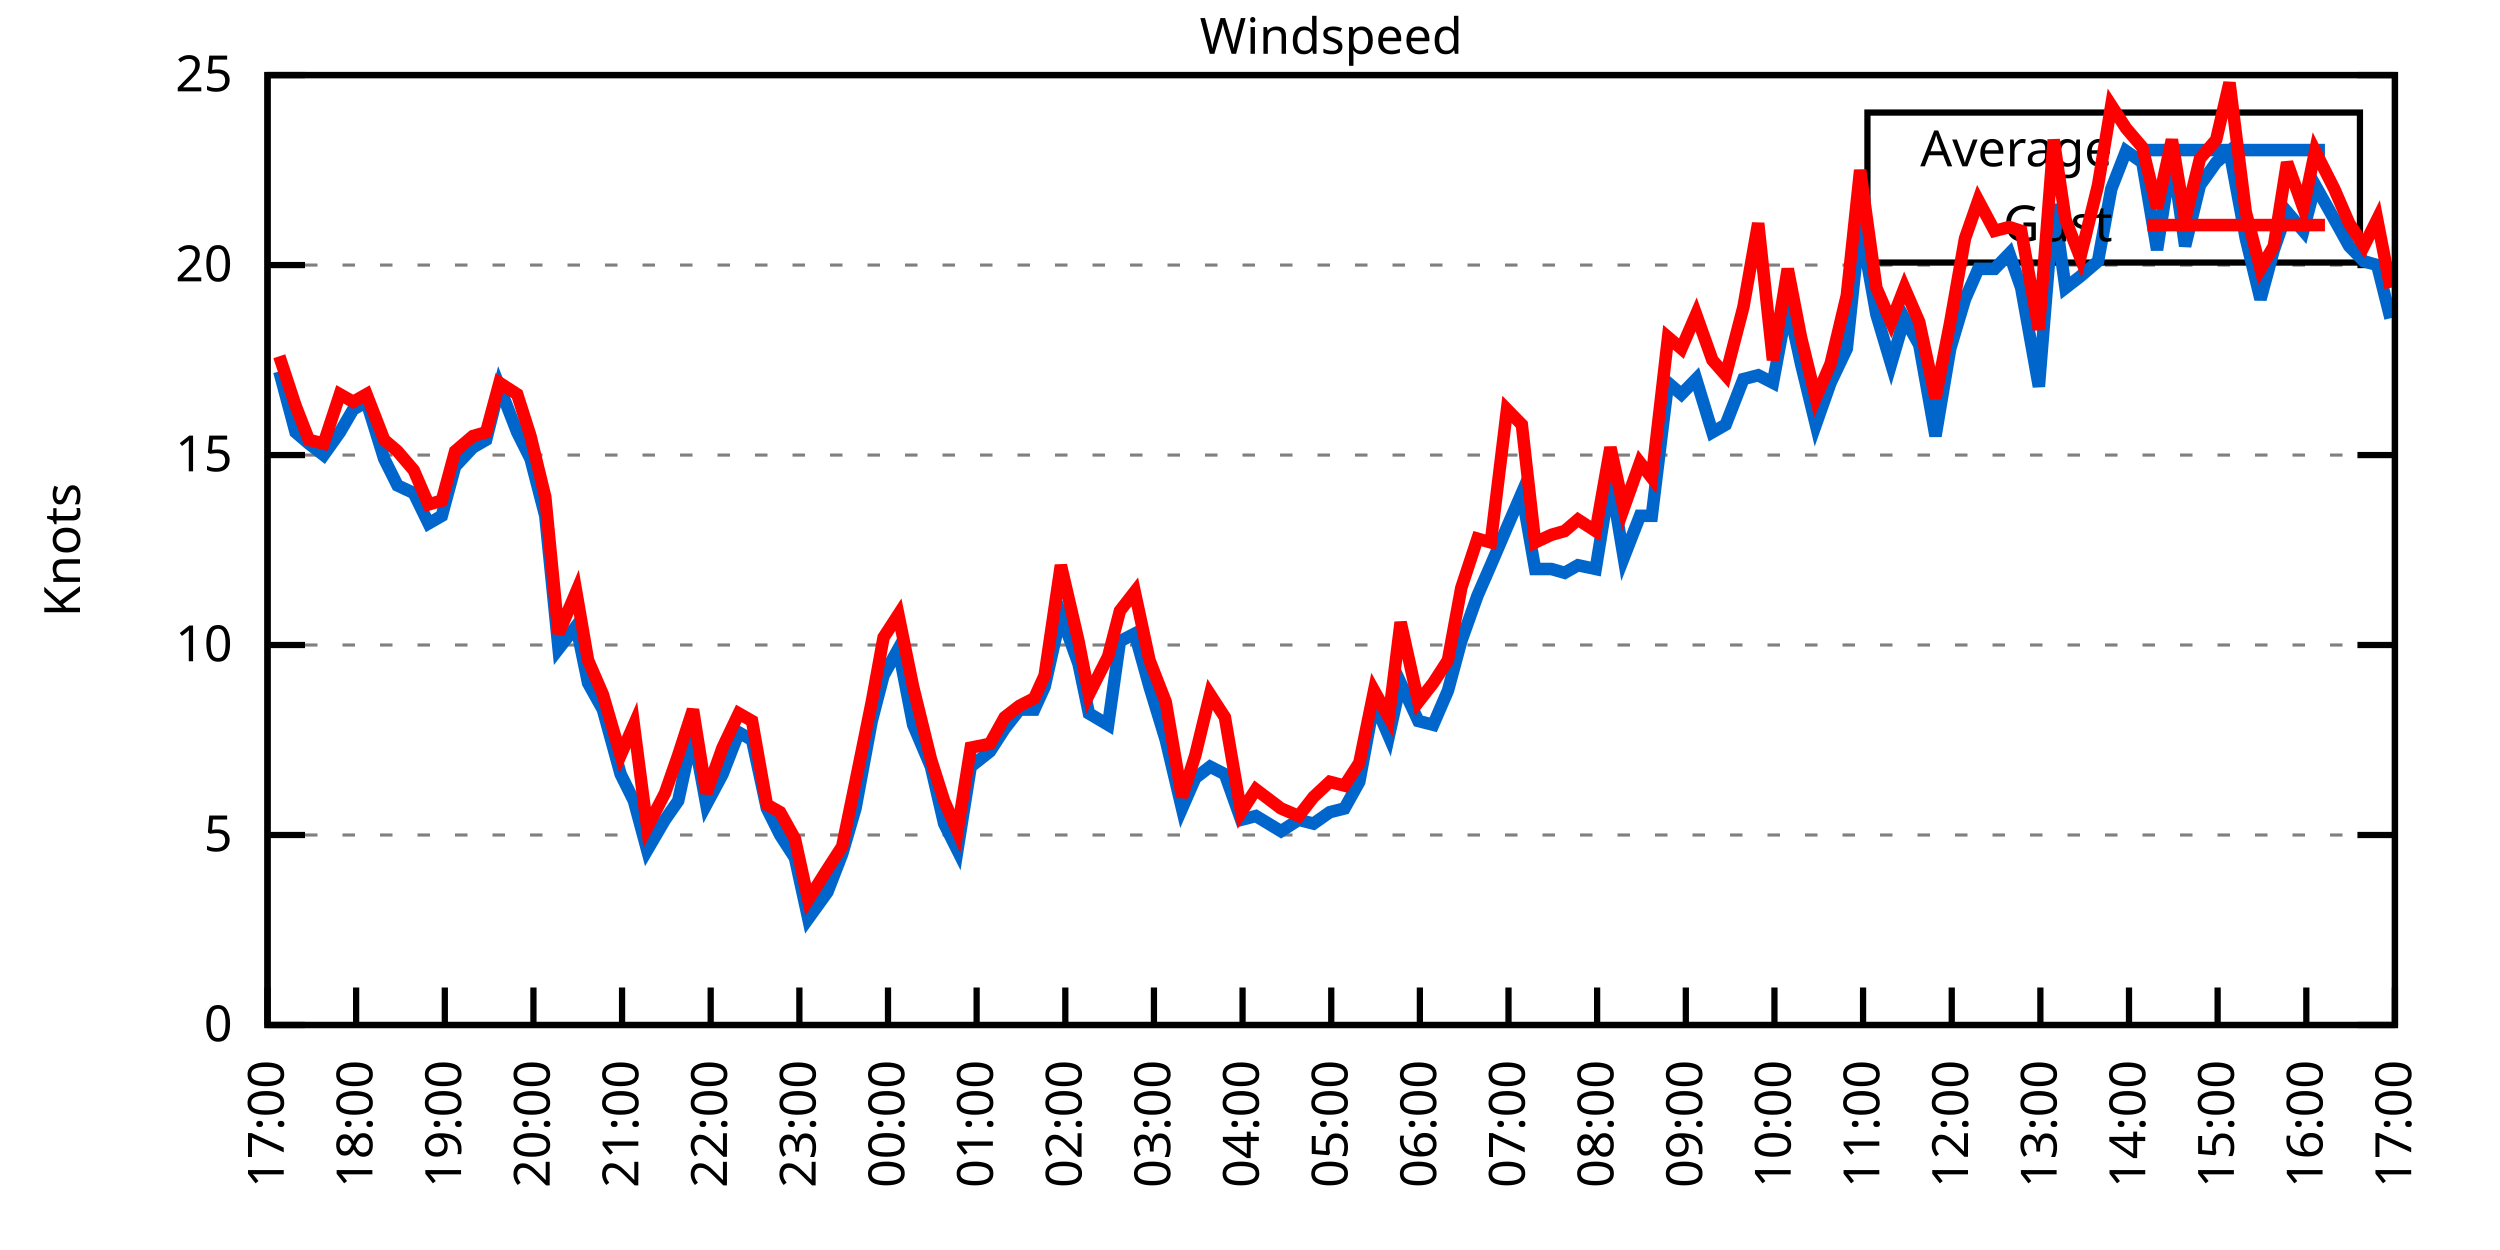
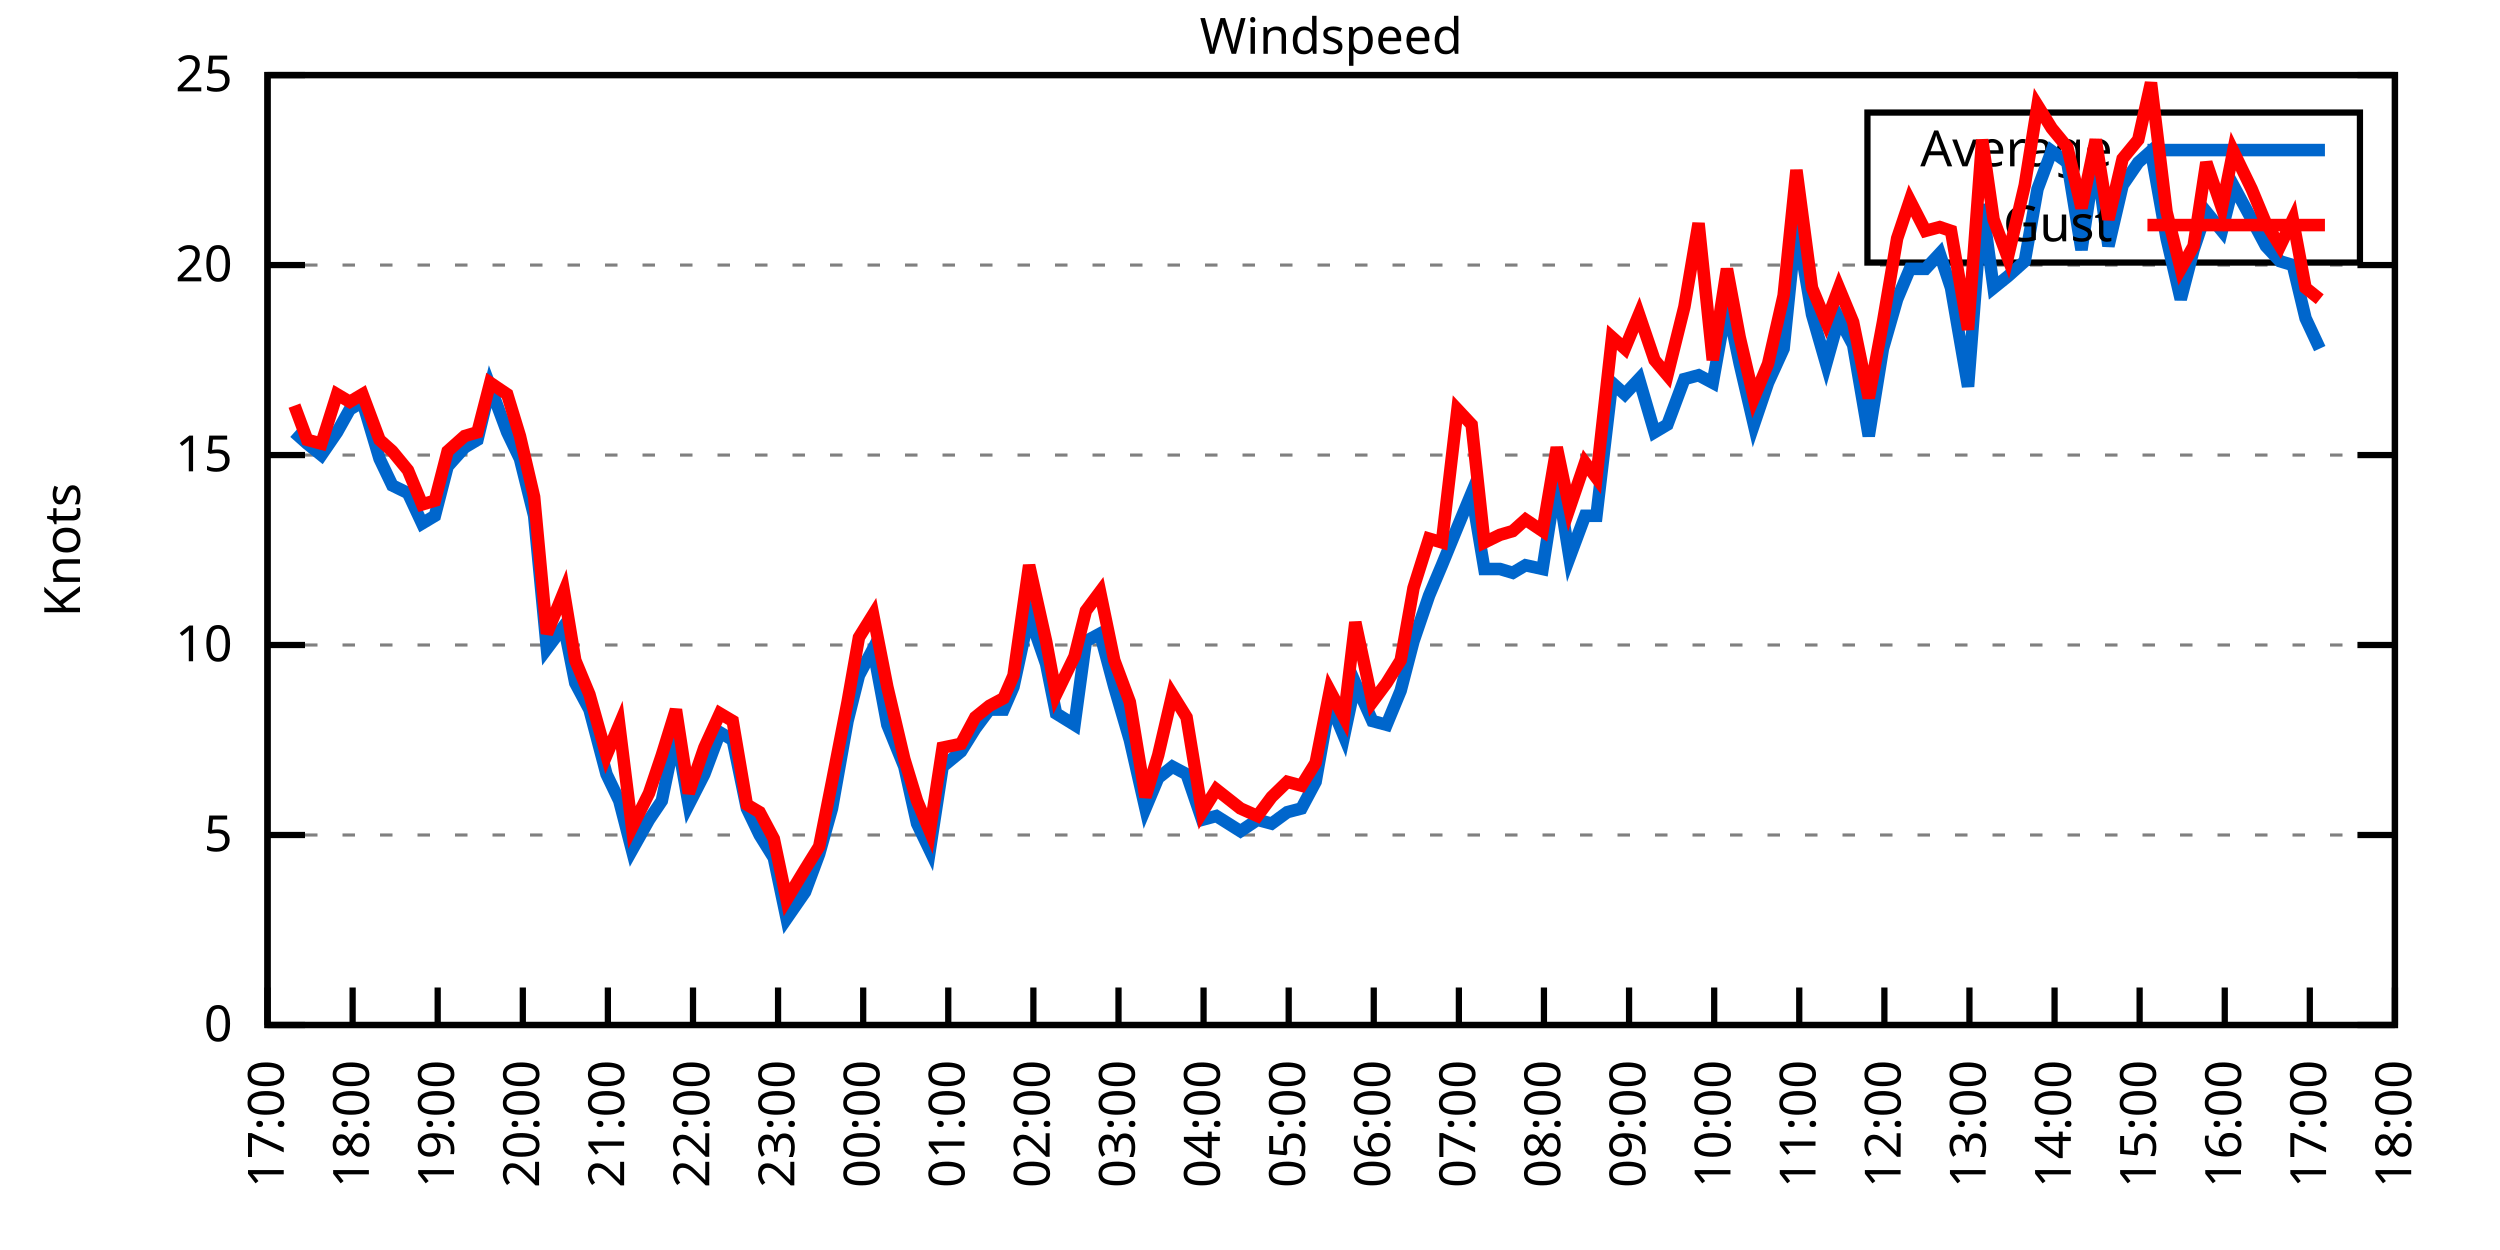
<svg xmlns="http://www.w3.org/2000/svg" xmlns:xlink="http://www.w3.org/1999/xlink" width="400" height="200" viewBox="0 0 400 200">
  <g id="gnuplot_canvas">
    <rect x="0" y="0" width="400" height="200" fill="none" />
    <defs>
      <circle id="gpDot" r="0.5" stroke-width="0.5" stroke="currentColor" />
      <path id="gpPt0" stroke-width="0.333" stroke="currentColor" d="M-1,0 h2 M0,-1 v2" />
      <path id="gpPt1" stroke-width="0.333" stroke="currentColor" d="M-1,-1 L1,1 M1,-1 L-1,1" />
      <path id="gpPt2" stroke-width="0.333" stroke="currentColor" d="M-1,0 L1,0 M0,-1 L0,1 M-1,-1 L1,1 M-1,1 L1,-1" />
      <rect id="gpPt3" stroke-width="0.333" stroke="currentColor" x="-1" y="-1" width="2" height="2" />
      <rect id="gpPt4" stroke-width="0.333" stroke="currentColor" fill="currentColor" x="-1" y="-1" width="2" height="2" />
      <circle id="gpPt5" stroke-width="0.333" stroke="currentColor" cx="0" cy="0" r="1" />
      <use xlink:href="#gpPt5" id="gpPt6" fill="currentColor" stroke="none" />
      <path id="gpPt7" stroke-width="0.333" stroke="currentColor" d="M0,-1.33 L-1.33,0.67 L1.33,0.67 z" />
      <use xlink:href="#gpPt7" id="gpPt8" fill="currentColor" stroke="none" />
      <use xlink:href="#gpPt7" id="gpPt9" stroke="currentColor" transform="rotate(180)" />
      <use xlink:href="#gpPt9" id="gpPt10" fill="currentColor" stroke="none" />
      <use xlink:href="#gpPt3" id="gpPt11" stroke="currentColor" transform="rotate(45)" />
      <use xlink:href="#gpPt11" id="gpPt12" fill="currentColor" stroke="none" />
      <path id="gpPt13" stroke-width="0.333" stroke="currentColor" d="M0,1.330 L1.265,0.411 L0.782,-1.067 L-0.782,-1.076 L-1.265,0.411 z" />
      <use xlink:href="#gpPt13" id="gpPt14" fill="currentColor" stroke="none" />
      <filter id="textbox" filterUnits="objectBoundingBox" x="0" y="0" height="1" width="1">
        <feFlood flood-color="white" flood-opacity="1" result="bgnd" />
        <feComposite in="SourceGraphic" in2="bgnd" operator="atop" />
      </filter>
      <filter id="greybox" filterUnits="objectBoundingBox" x="0" y="0" height="1" width="1">
        <feFlood flood-color="lightgrey" flood-opacity="1" result="grey" />
        <feComposite in="SourceGraphic" in2="grey" operator="atop" />
      </filter>
    </defs>
    <g fill="none" color="white" stroke="currentColor" stroke-width="1.00" stroke-linecap="butt" stroke-linejoin="miter">
</g>
    <g fill="none" color="black" stroke="currentColor" stroke-width="1.00" stroke-linecap="butt" stroke-linejoin="miter">
      <g stroke="none" shape-rendering="crispEdges">
        <polygon fill="rgb(255, 255, 255)" points="42.80,164.00 383.18,164.00 383.18,12.02 42.80,12.02 " />
      </g>
    </g>
    <g fill="none" color="black" stroke="currentColor" stroke-width="1.00" stroke-linecap="butt" stroke-linejoin="miter">
</g>
    <g fill="none" color="black" stroke="black" stroke-width="0.50" stroke-linecap="butt" stroke-linejoin="miter">
</g>
    <g fill="none" color="gray" stroke="currentColor" stroke-width="0.50" stroke-linecap="butt" stroke-linejoin="miter">
      <path stroke="gray" stroke-dasharray="2,4" class="gridline" d="M42.80,164.00 L383.19,164.00  " />
    </g>
    <g fill="none" color="gray" stroke="gray" stroke-width="1.00" stroke-linecap="butt" stroke-linejoin="miter">
</g>
    <g fill="none" color="black" stroke="currentColor" stroke-width="1.00" stroke-linecap="butt" stroke-linejoin="miter">
      <path stroke="black" d="M42.80,164.00 L48.80,164.00 M383.19,164.00 L377.19,164.00  " />
      <g transform="translate(37.20,166.60)" stroke="none" fill="black" font-family="Sans" font-size="8.00" text-anchor="end">
        <text>
          <tspan font-family="Sans"> 0</tspan>
        </text>
      </g>
    </g>
    <g fill="none" color="black" stroke="currentColor" stroke-width="1.00" stroke-linecap="butt" stroke-linejoin="miter">
</g>
    <g fill="none" color="black" stroke="black" stroke-width="0.50" stroke-linecap="butt" stroke-linejoin="miter">
</g>
    <g fill="none" color="gray" stroke="currentColor" stroke-width="0.50" stroke-linecap="butt" stroke-linejoin="miter">
      <path stroke="gray" stroke-dasharray="2,4" class="gridline" d="M42.80,133.60 L383.19,133.60  " />
    </g>
    <g fill="none" color="gray" stroke="gray" stroke-width="1.00" stroke-linecap="butt" stroke-linejoin="miter">
</g>
    <g fill="none" color="black" stroke="currentColor" stroke-width="1.00" stroke-linecap="butt" stroke-linejoin="miter">
      <path stroke="black" d="M42.80,133.60 L48.80,133.60 M383.19,133.60 L377.19,133.60  " />
      <g transform="translate(37.20,136.20)" stroke="none" fill="black" font-family="Sans" font-size="8.00" text-anchor="end">
        <text>
          <tspan font-family="Sans"> 5</tspan>
        </text>
      </g>
    </g>
    <g fill="none" color="black" stroke="currentColor" stroke-width="1.00" stroke-linecap="butt" stroke-linejoin="miter">
</g>
    <g fill="none" color="black" stroke="black" stroke-width="0.50" stroke-linecap="butt" stroke-linejoin="miter">
</g>
    <g fill="none" color="gray" stroke="currentColor" stroke-width="0.50" stroke-linecap="butt" stroke-linejoin="miter">
      <path stroke="gray" stroke-dasharray="2,4" class="gridline" d="M42.80,103.20 L383.19,103.20  " />
    </g>
    <g fill="none" color="gray" stroke="gray" stroke-width="1.00" stroke-linecap="butt" stroke-linejoin="miter">
</g>
    <g fill="none" color="black" stroke="currentColor" stroke-width="1.00" stroke-linecap="butt" stroke-linejoin="miter">
      <path stroke="black" d="M42.80,103.20 L48.80,103.20 M383.19,103.20 L377.19,103.20  " />
      <g transform="translate(37.20,105.80)" stroke="none" fill="black" font-family="Sans" font-size="8.00" text-anchor="end">
        <text>
          <tspan font-family="Sans"> 10</tspan>
        </text>
      </g>
    </g>
    <g fill="none" color="black" stroke="currentColor" stroke-width="1.00" stroke-linecap="butt" stroke-linejoin="miter">
</g>
    <g fill="none" color="black" stroke="black" stroke-width="0.50" stroke-linecap="butt" stroke-linejoin="miter">
</g>
    <g fill="none" color="gray" stroke="currentColor" stroke-width="0.50" stroke-linecap="butt" stroke-linejoin="miter">
      <path stroke="gray" stroke-dasharray="2,4" class="gridline" d="M42.80,72.81 L383.19,72.81  " />
    </g>
    <g fill="none" color="gray" stroke="gray" stroke-width="1.00" stroke-linecap="butt" stroke-linejoin="miter">
</g>
    <g fill="none" color="black" stroke="currentColor" stroke-width="1.00" stroke-linecap="butt" stroke-linejoin="miter">
      <path stroke="black" d="M42.80,72.81 L48.80,72.81 M383.19,72.81 L377.19,72.81  " />
      <g transform="translate(37.20,75.41)" stroke="none" fill="black" font-family="Sans" font-size="8.00" text-anchor="end">
        <text>
          <tspan font-family="Sans"> 15</tspan>
        </text>
      </g>
    </g>
    <g fill="none" color="black" stroke="currentColor" stroke-width="1.00" stroke-linecap="butt" stroke-linejoin="miter">
</g>
    <g fill="none" color="black" stroke="black" stroke-width="0.50" stroke-linecap="butt" stroke-linejoin="miter">
</g>
    <g fill="none" color="gray" stroke="currentColor" stroke-width="0.50" stroke-linecap="butt" stroke-linejoin="miter">
      <path stroke="gray" stroke-dasharray="2,4" class="gridline" d="M42.80,42.41 L383.19,42.41  " />
    </g>
    <g fill="none" color="gray" stroke="gray" stroke-width="1.00" stroke-linecap="butt" stroke-linejoin="miter">
</g>
    <g fill="none" color="black" stroke="currentColor" stroke-width="1.00" stroke-linecap="butt" stroke-linejoin="miter">
      <path stroke="black" d="M42.80,42.41 L48.80,42.41 M383.19,42.41 L377.19,42.41  " />
      <g transform="translate(37.20,45.01)" stroke="none" fill="black" font-family="Sans" font-size="8.00" text-anchor="end">
        <text>
          <tspan font-family="Sans"> 20</tspan>
        </text>
      </g>
    </g>
    <g fill="none" color="black" stroke="currentColor" stroke-width="1.00" stroke-linecap="butt" stroke-linejoin="miter">
</g>
    <g fill="none" color="black" stroke="black" stroke-width="0.50" stroke-linecap="butt" stroke-linejoin="miter">
</g>
    <g fill="none" color="gray" stroke="currentColor" stroke-width="0.50" stroke-linecap="butt" stroke-linejoin="miter">
      <path stroke="gray" stroke-dasharray="2,4" class="gridline" d="M42.80,12.01 L383.19,12.01  " />
    </g>
    <g fill="none" color="gray" stroke="gray" stroke-width="1.00" stroke-linecap="butt" stroke-linejoin="miter">
</g>
    <g fill="none" color="black" stroke="currentColor" stroke-width="1.00" stroke-linecap="butt" stroke-linejoin="miter">
      <path stroke="black" d="M42.80,12.01 L48.80,12.01 M383.19,12.01 L377.19,12.01  " />
      <g transform="translate(37.20,14.61)" stroke="none" fill="black" font-family="Sans" font-size="8.00" text-anchor="end">
        <text>
          <tspan font-family="Sans"> 25</tspan>
        </text>
      </g>
    </g>
    <g fill="none" color="black" stroke="currentColor" stroke-width="1.00" stroke-linecap="butt" stroke-linejoin="miter">
      <path stroke="black" d="M42.80,164.00 L42.80,158.00  " />
      <g transform="translate(45.40,169.60) rotate(270.00)" stroke="none" fill="black" font-family="Sans" font-size="8.00" text-anchor="end">
        <text>
          <tspan font-family="Sans">17:00</tspan>
        </text>
      </g>
    </g>
    <g fill="none" color="black" stroke="currentColor" stroke-width="1.00" stroke-linecap="butt" stroke-linejoin="miter">
-       <path stroke="black" d="M56.98,164.00 L56.98,158.00  " />
-       <g transform="translate(59.58,169.60) rotate(270.00)" stroke="none" fill="black" font-family="Sans" font-size="8.00" text-anchor="end">
+       <path stroke="black" d="M56.42,164.00 L56.42,158.00  " />
+       <g transform="translate(59.02,169.60) rotate(270.00)" stroke="none" fill="black" font-family="Sans" font-size="8.00" text-anchor="end">
        <text>
          <tspan font-family="Sans">18:00</tspan>
        </text>
      </g>
    </g>
    <g fill="none" color="black" stroke="currentColor" stroke-width="1.00" stroke-linecap="butt" stroke-linejoin="miter">
-       <path stroke="black" d="M71.17,164.00 L71.17,158.00  " />
-       <g transform="translate(73.77,169.60) rotate(270.00)" stroke="none" fill="black" font-family="Sans" font-size="8.00" text-anchor="end">
+       <path stroke="black" d="M70.03,164.00 L70.03,158.00  " />
+       <g transform="translate(72.63,169.60) rotate(270.00)" stroke="none" fill="black" font-family="Sans" font-size="8.00" text-anchor="end">
        <text>
          <tspan font-family="Sans">19:00</tspan>
        </text>
      </g>
    </g>
    <g fill="none" color="black" stroke="currentColor" stroke-width="1.00" stroke-linecap="butt" stroke-linejoin="miter">
-       <path stroke="black" d="M85.35,164.00 L85.35,158.00  " />
-       <g transform="translate(87.95,169.60) rotate(270.00)" stroke="none" fill="black" font-family="Sans" font-size="8.00" text-anchor="end">
+       <path stroke="black" d="M83.65,164.00 L83.65,158.00  " />
+       <g transform="translate(86.25,169.60) rotate(270.00)" stroke="none" fill="black" font-family="Sans" font-size="8.00" text-anchor="end">
        <text>
          <tspan font-family="Sans">20:00</tspan>
        </text>
      </g>
    </g>
    <g fill="none" color="black" stroke="currentColor" stroke-width="1.00" stroke-linecap="butt" stroke-linejoin="miter">
-       <path stroke="black" d="M99.53,164.00 L99.53,158.00  " />
-       <g transform="translate(102.13,169.60) rotate(270.00)" stroke="none" fill="black" font-family="Sans" font-size="8.00" text-anchor="end">
+       <path stroke="black" d="M97.26,164.00 L97.26,158.00  " />
+       <g transform="translate(99.86,169.60) rotate(270.00)" stroke="none" fill="black" font-family="Sans" font-size="8.00" text-anchor="end">
        <text>
          <tspan font-family="Sans">21:00</tspan>
        </text>
      </g>
    </g>
    <g fill="none" color="black" stroke="currentColor" stroke-width="1.00" stroke-linecap="butt" stroke-linejoin="miter">
-       <path stroke="black" d="M113.71,164.00 L113.71,158.00  " />
-       <g transform="translate(116.31,169.60) rotate(270.00)" stroke="none" fill="black" font-family="Sans" font-size="8.00" text-anchor="end">
+       <path stroke="black" d="M110.88,164.00 L110.88,158.00  " />
+       <g transform="translate(113.48,169.60) rotate(270.00)" stroke="none" fill="black" font-family="Sans" font-size="8.00" text-anchor="end">
        <text>
          <tspan font-family="Sans">22:00</tspan>
        </text>
      </g>
    </g>
    <g fill="none" color="black" stroke="currentColor" stroke-width="1.00" stroke-linecap="butt" stroke-linejoin="miter">
-       <path stroke="black" d="M127.90,164.00 L127.90,158.00  " />
-       <g transform="translate(130.50,169.60) rotate(270.00)" stroke="none" fill="black" font-family="Sans" font-size="8.00" text-anchor="end">
+       <path stroke="black" d="M124.49,164.00 L124.49,158.00  " />
+       <g transform="translate(127.09,169.60) rotate(270.00)" stroke="none" fill="black" font-family="Sans" font-size="8.00" text-anchor="end">
        <text>
          <tspan font-family="Sans">23:00</tspan>
        </text>
      </g>
    </g>
    <g fill="none" color="black" stroke="currentColor" stroke-width="1.00" stroke-linecap="butt" stroke-linejoin="miter">
-       <path stroke="black" d="M142.08,164.00 L142.08,158.00  " />
-       <g transform="translate(144.68,169.60) rotate(270.00)" stroke="none" fill="black" font-family="Sans" font-size="8.00" text-anchor="end">
+       <path stroke="black" d="M138.11,164.00 L138.11,158.00  " />
+       <g transform="translate(140.71,169.60) rotate(270.00)" stroke="none" fill="black" font-family="Sans" font-size="8.00" text-anchor="end">
        <text>
          <tspan font-family="Sans">00:00</tspan>
        </text>
      </g>
    </g>
    <g fill="none" color="black" stroke="currentColor" stroke-width="1.00" stroke-linecap="butt" stroke-linejoin="miter">
-       <path stroke="black" d="M156.26,164.00 L156.26,158.00  " />
-       <g transform="translate(158.86,169.60) rotate(270.00)" stroke="none" fill="black" font-family="Sans" font-size="8.00" text-anchor="end">
+       <path stroke="black" d="M151.72,164.00 L151.72,158.00  " />
+       <g transform="translate(154.32,169.60) rotate(270.00)" stroke="none" fill="black" font-family="Sans" font-size="8.00" text-anchor="end">
        <text>
          <tspan font-family="Sans">01:00</tspan>
        </text>
      </g>
    </g>
    <g fill="none" color="black" stroke="currentColor" stroke-width="1.00" stroke-linecap="butt" stroke-linejoin="miter">
-       <path stroke="black" d="M170.45,164.00 L170.45,158.00  " />
-       <g transform="translate(173.05,169.60) rotate(270.00)" stroke="none" fill="black" font-family="Sans" font-size="8.00" text-anchor="end">
+       <path stroke="black" d="M165.34,164.00 L165.34,158.00  " />
+       <g transform="translate(167.94,169.60) rotate(270.00)" stroke="none" fill="black" font-family="Sans" font-size="8.00" text-anchor="end">
        <text>
          <tspan font-family="Sans">02:00</tspan>
        </text>
      </g>
    </g>
    <g fill="none" color="black" stroke="currentColor" stroke-width="1.00" stroke-linecap="butt" stroke-linejoin="miter">
-       <path stroke="black" d="M184.63,164.00 L184.63,158.00  " />
-       <g transform="translate(187.23,169.60) rotate(270.00)" stroke="none" fill="black" font-family="Sans" font-size="8.00" text-anchor="end">
+       <path stroke="black" d="M178.96,164.00 L178.96,158.00  " />
+       <g transform="translate(181.56,169.60) rotate(270.00)" stroke="none" fill="black" font-family="Sans" font-size="8.00" text-anchor="end">
        <text>
          <tspan font-family="Sans">03:00</tspan>
        </text>
      </g>
    </g>
    <g fill="none" color="black" stroke="currentColor" stroke-width="1.00" stroke-linecap="butt" stroke-linejoin="miter">
-       <path stroke="black" d="M198.81,164.00 L198.81,158.00  " />
-       <g transform="translate(201.41,169.60) rotate(270.00)" stroke="none" fill="black" font-family="Sans" font-size="8.00" text-anchor="end">
+       <path stroke="black" d="M192.57,164.00 L192.57,158.00  " />
+       <g transform="translate(195.17,169.60) rotate(270.00)" stroke="none" fill="black" font-family="Sans" font-size="8.00" text-anchor="end">
        <text>
          <tspan font-family="Sans">04:00</tspan>
        </text>
      </g>
    </g>
    <g fill="none" color="black" stroke="currentColor" stroke-width="1.00" stroke-linecap="butt" stroke-linejoin="miter">
-       <path stroke="black" d="M213.00,164.00 L213.00,158.00  " />
-       <g transform="translate(215.60,169.60) rotate(270.00)" stroke="none" fill="black" font-family="Sans" font-size="8.00" text-anchor="end">
+       <path stroke="black" d="M206.19,164.00 L206.19,158.00  " />
+       <g transform="translate(208.79,169.60) rotate(270.00)" stroke="none" fill="black" font-family="Sans" font-size="8.00" text-anchor="end">
        <text>
          <tspan font-family="Sans">05:00</tspan>
        </text>
      </g>
    </g>
    <g fill="none" color="black" stroke="currentColor" stroke-width="1.00" stroke-linecap="butt" stroke-linejoin="miter">
-       <path stroke="black" d="M227.18,164.00 L227.18,158.00  " />
-       <g transform="translate(229.78,169.60) rotate(270.00)" stroke="none" fill="black" font-family="Sans" font-size="8.00" text-anchor="end">
+       <path stroke="black" d="M219.80,164.00 L219.80,158.00  " />
+       <g transform="translate(222.40,169.60) rotate(270.00)" stroke="none" fill="black" font-family="Sans" font-size="8.00" text-anchor="end">
        <text>
          <tspan font-family="Sans">06:00</tspan>
        </text>
      </g>
    </g>
    <g fill="none" color="black" stroke="currentColor" stroke-width="1.00" stroke-linecap="butt" stroke-linejoin="miter">
-       <path stroke="black" d="M241.36,164.00 L241.36,158.00  " />
-       <g transform="translate(243.96,169.60) rotate(270.00)" stroke="none" fill="black" font-family="Sans" font-size="8.00" text-anchor="end">
+       <path stroke="black" d="M233.42,164.00 L233.42,158.00  " />
+       <g transform="translate(236.02,169.60) rotate(270.00)" stroke="none" fill="black" font-family="Sans" font-size="8.00" text-anchor="end">
        <text>
          <tspan font-family="Sans">07:00</tspan>
        </text>
      </g>
    </g>
    <g fill="none" color="black" stroke="currentColor" stroke-width="1.00" stroke-linecap="butt" stroke-linejoin="miter">
-       <path stroke="black" d="M255.54,164.00 L255.54,158.00  " />
-       <g transform="translate(258.14,169.60) rotate(270.00)" stroke="none" fill="black" font-family="Sans" font-size="8.00" text-anchor="end">
+       <path stroke="black" d="M247.03,164.00 L247.03,158.00  " />
+       <g transform="translate(249.63,169.60) rotate(270.00)" stroke="none" fill="black" font-family="Sans" font-size="8.00" text-anchor="end">
        <text>
          <tspan font-family="Sans">08:00</tspan>
        </text>
      </g>
    </g>
    <g fill="none" color="black" stroke="currentColor" stroke-width="1.00" stroke-linecap="butt" stroke-linejoin="miter">
-       <path stroke="black" d="M269.73,164.00 L269.73,158.00  " />
-       <g transform="translate(272.33,169.60) rotate(270.00)" stroke="none" fill="black" font-family="Sans" font-size="8.00" text-anchor="end">
+       <path stroke="black" d="M260.65,164.00 L260.65,158.00  " />
+       <g transform="translate(263.25,169.60) rotate(270.00)" stroke="none" fill="black" font-family="Sans" font-size="8.00" text-anchor="end">
        <text>
          <tspan font-family="Sans">09:00</tspan>
        </text>
      </g>
    </g>
    <g fill="none" color="black" stroke="currentColor" stroke-width="1.00" stroke-linecap="butt" stroke-linejoin="miter">
-       <path stroke="black" d="M283.91,164.00 L283.91,158.00  " />
-       <g transform="translate(286.51,169.60) rotate(270.00)" stroke="none" fill="black" font-family="Sans" font-size="8.00" text-anchor="end">
+       <path stroke="black" d="M274.27,164.00 L274.27,158.00  " />
+       <g transform="translate(276.87,169.60) rotate(270.00)" stroke="none" fill="black" font-family="Sans" font-size="8.00" text-anchor="end">
        <text>
          <tspan font-family="Sans">10:00</tspan>
        </text>
      </g>
    </g>
    <g fill="none" color="black" stroke="currentColor" stroke-width="1.00" stroke-linecap="butt" stroke-linejoin="miter">
-       <path stroke="black" d="M298.09,164.00 L298.09,158.00  " />
-       <g transform="translate(300.69,169.60) rotate(270.00)" stroke="none" fill="black" font-family="Sans" font-size="8.00" text-anchor="end">
+       <path stroke="black" d="M287.88,164.00 L287.88,158.00  " />
+       <g transform="translate(290.48,169.60) rotate(270.00)" stroke="none" fill="black" font-family="Sans" font-size="8.00" text-anchor="end">
        <text>
          <tspan font-family="Sans">11:00</tspan>
        </text>
      </g>
    </g>
    <g fill="none" color="black" stroke="currentColor" stroke-width="1.00" stroke-linecap="butt" stroke-linejoin="miter">
-       <path stroke="black" d="M312.28,164.00 L312.28,158.00  " />
-       <g transform="translate(314.88,169.60) rotate(270.00)" stroke="none" fill="black" font-family="Sans" font-size="8.00" text-anchor="end">
+       <path stroke="black" d="M301.50,164.00 L301.50,158.00  " />
+       <g transform="translate(304.10,169.60) rotate(270.00)" stroke="none" fill="black" font-family="Sans" font-size="8.00" text-anchor="end">
        <text>
          <tspan font-family="Sans">12:00</tspan>
        </text>
      </g>
    </g>
    <g fill="none" color="black" stroke="currentColor" stroke-width="1.00" stroke-linecap="butt" stroke-linejoin="miter">
-       <path stroke="black" d="M326.46,164.00 L326.46,158.00  " />
-       <g transform="translate(329.06,169.60) rotate(270.00)" stroke="none" fill="black" font-family="Sans" font-size="8.00" text-anchor="end">
+       <path stroke="black" d="M315.11,164.00 L315.11,158.00  " />
+       <g transform="translate(317.71,169.60) rotate(270.00)" stroke="none" fill="black" font-family="Sans" font-size="8.00" text-anchor="end">
        <text>
          <tspan font-family="Sans">13:00</tspan>
        </text>
      </g>
    </g>
    <g fill="none" color="black" stroke="currentColor" stroke-width="1.00" stroke-linecap="butt" stroke-linejoin="miter">
-       <path stroke="black" d="M340.64,164.00 L340.64,158.00  " />
-       <g transform="translate(343.24,169.60) rotate(270.00)" stroke="none" fill="black" font-family="Sans" font-size="8.00" text-anchor="end">
+       <path stroke="black" d="M328.73,164.00 L328.73,158.00  " />
+       <g transform="translate(331.33,169.60) rotate(270.00)" stroke="none" fill="black" font-family="Sans" font-size="8.00" text-anchor="end">
        <text>
          <tspan font-family="Sans">14:00</tspan>
        </text>
      </g>
    </g>
    <g fill="none" color="black" stroke="currentColor" stroke-width="1.00" stroke-linecap="butt" stroke-linejoin="miter">
-       <path stroke="black" d="M354.82,164.00 L354.82,158.00  " />
-       <g transform="translate(357.42,169.60) rotate(270.00)" stroke="none" fill="black" font-family="Sans" font-size="8.00" text-anchor="end">
+       <path stroke="black" d="M342.34,164.00 L342.34,158.00  " />
+       <g transform="translate(344.94,169.60) rotate(270.00)" stroke="none" fill="black" font-family="Sans" font-size="8.00" text-anchor="end">
        <text>
          <tspan font-family="Sans">15:00</tspan>
        </text>
      </g>
    </g>
    <g fill="none" color="black" stroke="currentColor" stroke-width="1.00" stroke-linecap="butt" stroke-linejoin="miter">
-       <path stroke="black" d="M369.01,164.00 L369.01,158.00  " />
-       <g transform="translate(371.61,169.60) rotate(270.00)" stroke="none" fill="black" font-family="Sans" font-size="8.00" text-anchor="end">
+       <path stroke="black" d="M355.96,164.00 L355.96,158.00  " />
+       <g transform="translate(358.56,169.60) rotate(270.00)" stroke="none" fill="black" font-family="Sans" font-size="8.00" text-anchor="end">
        <text>
          <tspan font-family="Sans">16:00</tspan>
+         </text>
+       </g>
+     </g>
+     <g fill="none" color="black" stroke="currentColor" stroke-width="1.00" stroke-linecap="butt" stroke-linejoin="miter">
+       <path stroke="black" d="M369.57,164.00 L369.57,158.00  " />
+       <g transform="translate(372.17,169.60) rotate(270.00)" stroke="none" fill="black" font-family="Sans" font-size="8.00" text-anchor="end">
+         <text>
+           <tspan font-family="Sans">17:00</tspan>
        </text>
      </g>
    </g>
    <g fill="none" color="black" stroke="currentColor" stroke-width="1.00" stroke-linecap="butt" stroke-linejoin="miter">
      <path stroke="black" d="M383.19,164.00 L383.19,158.00  " />
      <g transform="translate(385.79,169.60) rotate(270.00)" stroke="none" fill="black" font-family="Sans" font-size="8.00" text-anchor="end">
        <text>
-           <tspan font-family="Sans">17:00</tspan>
+           <tspan font-family="Sans">18:00</tspan>
        </text>
      </g>
    </g>
    <g fill="none" color="black" stroke="currentColor" stroke-width="1.00" stroke-linecap="butt" stroke-linejoin="miter">
</g>
    <g fill="none" color="black" stroke="currentColor" stroke-width="1.00" stroke-linecap="butt" stroke-linejoin="miter">
      <path stroke="black" d="M42.80,12.01 L42.80,164.00 L383.19,164.00 L383.19,12.01 L42.80,12.01 Z  " />
    </g>
    <g fill="none" color="black" stroke="currentColor" stroke-width="1.00" stroke-linecap="butt" stroke-linejoin="miter">
</g>
    <g fill="none" color="black" stroke="currentColor" stroke-width="1.00" stroke-linecap="butt" stroke-linejoin="miter">
      <path stroke="black" d="M298.79,42.01 L298.79,18.01 L377.59,18.01 L377.59,42.01 L298.79,42.01 Z  " />
    </g>
    <g id="Windspeed_plot_1">
      <g fill="none" color="white" stroke="black" stroke-width="2.00" stroke-linecap="butt" stroke-linejoin="miter">
</g>
      <g fill="none" color="black" stroke="currentColor" stroke-width="2.00" stroke-linecap="butt" stroke-linejoin="miter">
        <g transform="translate(337.99,26.61)" stroke="none" fill="black" font-family="Sans" font-size="8.00" text-anchor="end">
          <text>
            <tspan font-family="Sans">Average</tspan>
          </text>
        </g>
      </g>
      <g fill="none" color="black" stroke="currentColor" stroke-width="2.00" stroke-linecap="butt" stroke-linejoin="miter">
-         <path stroke="rgb(  0, 102, 204)" d="M343.59,24.01 L371.99,24.01 M44.69,59.43 L47.29,69.16 L49.42,70.98 L51.78,72.81 L54.38,69.16 L56.51,65.51   L58.64,64.29 L61.47,73.41 L63.60,77.67 L66.20,78.89 L68.57,83.75 L70.69,82.53 L72.82,74.63 L75.66,71.59   L77.78,70.37 L79.91,61.86 L82.75,69.16 L84.88,73.41 L87.24,82.53 L89.37,103.81 L92.20,100.16 L94.09,109.28   L96.46,113.54 L99.30,123.87 L101.42,128.13 L103.55,136.03 L106.39,131.17 L108.51,128.13 L110.88,117.19 L113.01,128.74   L115.61,123.87 L118.21,117.19 L120.33,118.40 L122.70,129.35 L124.82,133.60 L127.19,137.25 L129.32,146.98 L132.39,142.72   L134.75,136.64 L136.88,129.35 L139.48,115.36 L141.37,108.07 L143.74,103.81 L146.10,115.97 L148.94,122.66 L151.06,131.78   L153.19,136.03 L155.32,122.66 L158.39,120.23 L160.75,116.58 L163.12,113.54 L165.48,113.54 L167.14,109.89 L169.74,98.34   L172.57,106.24 L174.23,114.15 L177.30,115.97 L179.19,102.60 L181.56,101.38 L183.92,109.89 L186.52,118.40 L189.12,129.35   L191.25,124.48 L193.61,122.66 L195.98,123.87 L198.58,131.17 L200.94,130.56 L204.96,132.99 L207.79,131.17 L210.16,131.78   L212.76,129.95 L215.12,129.35 L217.49,125.09 L219.85,112.32 L222.21,117.80 L224.10,109.28 L226.94,115.36 L229.31,115.97   L231.67,110.50 L233.80,102.60 L236.40,95.30 L238.52,90.44 L241.12,84.36 L243.49,78.89 L245.62,91.04 L248.22,91.04   L250.34,91.65 L252.47,90.44 L255.31,91.04 L257.67,76.45 L259.80,89.22 L262.40,82.53 L264.29,82.53 L266.89,61.25   L269.02,63.08 L271.38,60.65 L273.98,69.16 L276.11,67.94 L278.95,60.65 L281.31,60.04 L283.67,61.25 L286.04,48.49   L288.16,58.21 L290.53,67.94 L292.89,61.25 L295.49,55.78 L297.62,35.72 L300.22,50.31 L302.58,58.21 L304.71,50.92   L307.08,55.18 L309.68,69.77 L312.04,55.78 L314.40,47.88 L316.53,43.02 L319.13,43.02 L321.49,40.58 L323.39,46.06   L326.22,61.86 L328.59,32.68 L330.48,46.06 L332.84,44.23 L335.68,41.80 L337.80,30.25 L340.17,24.17 L342.77,25.99   L345.13,39.98 L347.50,24.78 L349.62,39.37 L351.99,29.64 L354.59,25.99 L356.72,24.17 L359.32,38.15 L361.68,47.88   L363.81,39.98 L365.93,33.90 L368.53,36.94 L370.43,29.64 L373.50,35.11 L375.86,39.37 L378.23,41.80 L380.35,42.41   L382.48,50.92  " />
+         <path stroke="rgb(  0, 102, 204)" d="M343.59,24.01 L371.99,24.01 M47.11,69.16 L49.15,70.98 L51.42,72.81 L53.92,69.16 L55.96,65.51 L58.00,64.29   L60.73,73.41 L62.77,77.67 L65.27,78.89 L67.54,83.75 L69.58,82.53 L71.62,74.63 L74.34,71.59 L76.39,70.37   L78.43,61.86 L81.15,69.16 L83.19,73.41 L85.46,82.53 L87.50,103.81 L90.23,100.16 L92.04,109.28 L94.31,113.54   L97.04,123.87 L99.08,128.13 L101.12,136.03 L103.84,131.17 L105.89,128.13 L108.15,117.19 L110.20,128.74 L112.69,123.87   L115.19,117.19 L117.23,118.40 L119.50,129.35 L121.54,133.60 L123.81,137.25 L125.86,146.98 L128.81,142.72 L131.07,136.64   L133.12,129.35 L135.61,115.36 L137.43,108.07 L139.70,103.81 L141.97,115.97 L144.69,122.66 L146.73,131.78 L148.77,136.03   L150.82,122.66 L153.77,120.23 L156.04,116.58 L158.31,113.54 L160.57,113.54 L162.16,109.89 L164.66,98.34 L167.38,106.24   L168.97,114.15 L171.92,115.97 L173.74,102.60 L176.01,101.38 L178.28,109.89 L180.77,118.40 L183.27,129.35 L185.31,124.48   L187.58,122.66 L189.85,123.87 L192.34,131.17 L194.61,130.56 L198.47,132.99 L201.19,131.17 L203.46,131.78 L205.96,129.95   L208.23,129.35 L210.50,125.09 L212.77,112.32 L215.04,117.80 L216.85,109.28 L219.58,115.36 L221.85,115.97 L224.11,110.50   L226.16,102.60 L228.65,95.30 L230.70,90.44 L233.19,84.36 L235.46,78.89 L237.50,91.04 L240.00,91.04 L242.04,91.65   L244.08,90.44 L246.81,91.04 L249.08,76.45 L251.12,89.22 L253.61,82.53 L255.43,82.53 L257.93,61.25 L259.97,63.08   L262.24,60.65 L264.73,69.16 L266.78,67.94 L269.50,60.65 L271.77,60.04 L274.04,61.25 L276.31,48.49 L278.35,58.21   L280.62,67.94 L282.89,61.25 L285.38,55.78 L287.43,35.72 L289.92,50.31 L292.19,58.21 L294.23,50.92 L296.50,55.18   L299.00,69.77 L301.27,55.78 L303.54,47.88 L305.58,43.02 L308.08,43.02 L310.35,40.58 L312.16,46.06 L314.89,61.86   L317.15,32.68 L318.97,46.06 L321.24,44.23 L323.96,41.80 L326.00,30.25 L328.27,24.17 L330.77,25.99 L333.04,39.98   L335.31,24.78 L337.35,39.37 L339.62,29.64 L342.12,25.99 L344.16,24.17 L346.65,38.15 L348.92,47.88 L350.97,39.98   L353.01,33.90 L355.50,36.94 L357.32,29.64 L360.27,35.11 L362.54,39.37 L364.81,41.80 L366.85,42.41 L368.89,50.92   L371.16,55.78  " />
      </g>
    </g>
    <g id="Windspeed_plot_2">
      <g fill="none" color="black" stroke="currentColor" stroke-width="2.00" stroke-linecap="butt" stroke-linejoin="miter">
        <g transform="translate(337.99,38.61)" stroke="none" fill="black" font-family="Sans" font-size="8.00" text-anchor="end">
          <text>
            <tspan font-family="Sans">Gust</tspan>
          </text>
        </g>
      </g>
      <g fill="none" color="black" stroke="currentColor" stroke-width="2.00" stroke-linecap="butt" stroke-linejoin="miter">
-         <path stroke="rgb(255,   0,   0)" d="M343.59,36.01 L371.99,36.01 M44.69,57.00 L47.29,64.90 L49.42,70.37 L51.78,70.98 L54.38,63.08 L56.51,64.29   L58.64,63.08 L61.47,70.37 L63.60,72.20 L66.20,75.24 L68.57,80.71 L70.69,80.10 L72.82,72.20 L75.66,69.77   L77.78,69.16 L79.91,61.25 L82.75,63.08 L84.88,69.77 L87.24,79.49 L89.37,101.38 L92.20,94.69 L94.09,105.64   L96.46,111.11 L99.30,120.83 L101.42,115.97 L103.55,132.39 L106.39,126.91 L108.51,120.83 L110.88,113.54 L113.01,126.91   L115.61,119.62 L118.21,114.15 L120.33,115.36 L122.70,128.74 L124.82,129.95 L127.19,134.21 L129.32,143.94 L132.39,139.07   L134.75,135.43 L136.88,125.09 L139.48,112.32 L141.37,101.99 L143.74,98.34 L146.10,109.89 L148.94,121.44 L151.06,128.13   L153.19,132.99 L155.32,119.62 L158.39,119.01 L160.75,114.76 L163.12,112.93 L165.48,111.72 L167.14,108.07 L169.74,90.44   L172.57,102.60 L174.23,111.11 L177.30,105.03 L179.19,97.73 L181.56,94.69 L183.92,105.64 L186.52,112.32 L189.12,127.52   L191.25,120.83 L193.61,111.11 L195.98,114.76 L198.58,129.95 L200.94,126.31 L204.96,129.35 L207.79,130.56 L210.16,127.52   L212.76,125.09 L215.12,125.70 L217.49,122.05 L219.85,110.50 L222.21,114.76 L224.10,99.56 L226.94,112.32 L229.31,109.28   L231.67,105.64 L233.80,94.08 L236.40,86.18 L238.52,86.79 L241.12,65.51 L243.49,67.94 L245.62,86.79 L248.22,85.57   L250.34,84.97 L252.47,83.14 L255.31,84.97 L257.67,71.59 L259.80,81.32 L262.40,74.02 L264.29,76.45 L266.89,53.96   L269.02,55.78 L271.38,50.31 L273.98,57.61 L276.11,60.04 L278.95,49.10 L281.31,35.72 L283.67,57.61 L286.04,43.02   L288.16,53.96 L290.53,63.69 L292.89,58.21 L295.49,47.27 L297.62,27.21 L300.22,46.06 L302.58,51.53 L304.71,46.06   L307.08,51.53 L309.68,63.69 L312.04,51.53 L314.40,38.15 L316.53,32.07 L319.13,36.94 L321.49,36.33 L323.39,36.94   L326.22,52.74 L328.59,22.35 L330.48,35.11 L332.84,41.19 L335.68,29.64 L337.80,16.87 L340.17,20.52 L342.77,23.56   L345.13,33.29 L347.50,22.35 L349.62,35.11 L351.99,25.39 L354.59,22.35 L356.72,13.23 L359.32,33.90 L361.68,43.02   L363.81,39.37 L365.93,25.99 L368.53,33.29 L370.43,24.17 L373.50,30.25 L375.86,35.72 L378.23,39.37 L380.35,35.11   L382.48,46.06  " />
+         <path stroke="rgb(255,   0,   0)" d="M343.59,36.01 L371.99,36.01 M47.11,64.90 L49.15,70.37 L51.42,70.98 L53.92,63.08 L55.96,64.29 L58.00,63.08   L60.73,70.37 L62.77,72.20 L65.27,75.24 L67.54,80.71 L69.58,80.10 L71.62,72.20 L74.34,69.77 L76.39,69.16   L78.43,61.25 L81.15,63.08 L83.19,69.77 L85.46,79.49 L87.50,101.38 L90.23,94.69 L92.04,105.64 L94.31,111.11   L97.04,120.83 L99.08,115.97 L101.12,132.39 L103.84,126.91 L105.89,120.83 L108.15,113.54 L110.20,126.91 L112.69,119.62   L115.19,114.15 L117.23,115.36 L119.50,128.74 L121.54,129.95 L123.81,134.21 L125.86,143.94 L128.81,139.07 L131.07,135.43   L133.12,125.09 L135.61,112.32 L137.43,101.99 L139.70,98.34 L141.97,109.89 L144.69,121.44 L146.73,128.13 L148.77,132.99   L150.82,119.62 L153.77,119.01 L156.04,114.76 L158.31,112.93 L160.57,111.72 L162.16,108.07 L164.66,90.44 L167.38,102.60   L168.97,111.11 L171.92,105.03 L173.74,97.73 L176.01,94.69 L178.28,105.64 L180.77,112.32 L183.27,127.52 L185.31,120.83   L187.58,111.11 L189.85,114.76 L192.34,129.95 L194.61,126.31 L198.47,129.35 L201.19,130.56 L203.46,127.52 L205.96,125.09   L208.23,125.70 L210.50,122.05 L212.77,110.50 L215.04,114.76 L216.85,99.56 L219.58,112.32 L221.85,109.28 L224.11,105.64   L226.16,94.08 L228.65,86.18 L230.70,86.79 L233.19,65.51 L235.46,67.94 L237.50,86.79 L240.00,85.57 L242.04,84.97   L244.08,83.14 L246.81,84.97 L249.08,71.59 L251.12,81.32 L253.61,74.02 L255.43,76.45 L257.93,53.96 L259.97,55.78   L262.24,50.31 L264.73,57.61 L266.78,60.04 L269.50,49.10 L271.77,35.72 L274.04,57.61 L276.31,43.02 L278.35,53.96   L280.62,63.69 L282.89,58.21 L285.38,47.27 L287.43,27.21 L289.92,46.06 L292.19,51.53 L294.23,46.06 L296.50,51.53   L299.00,63.69 L301.27,51.53 L303.54,38.15 L305.58,32.07 L308.08,36.94 L310.35,36.33 L312.16,36.94 L314.89,52.74   L317.15,22.35 L318.97,35.11 L321.24,41.19 L323.96,29.64 L326.00,16.87 L328.27,20.52 L330.77,23.56 L333.04,33.29   L335.31,22.35 L337.35,35.11 L339.62,25.39 L342.12,22.35 L344.16,13.23 L346.65,33.90 L348.92,43.02 L350.97,39.37   L353.01,25.99 L355.50,33.29 L357.32,24.17 L360.27,30.25 L362.54,35.72 L364.81,39.37 L366.85,35.11 L368.89,46.06   L371.16,47.88  " />
      </g>
    </g>
    <g fill="none" color="black" stroke="currentColor" stroke-width="2.00" stroke-linecap="butt" stroke-linejoin="miter">
</g>
    <g fill="none" color="black" stroke="black" stroke-width="1.00" stroke-linecap="butt" stroke-linejoin="miter">
</g>
    <g fill="none" color="black" stroke="currentColor" stroke-width="1.00" stroke-linecap="butt" stroke-linejoin="miter">
      <path stroke="black" d="M42.80,12.01 L42.80,164.00 L383.19,164.00 L383.19,12.01 L42.80,12.01 Z  " />
      <g transform="translate(12.80,88.01) rotate(270.00)" stroke="none" fill="black" font-family="Sans" font-size="8.00" text-anchor="middle">
        <text>
          <tspan font-family="Sans">Knots</tspan>
        </text>
      </g>
    </g>
    <g fill="none" color="black" stroke="currentColor" stroke-width="1.00" stroke-linecap="butt" stroke-linejoin="miter">
</g>
    <g fill="none" color="black" stroke="currentColor" stroke-width="1.00" stroke-linecap="butt" stroke-linejoin="miter">
      <g transform="translate(212.99,8.61)" stroke="none" fill="black" font-family="Sans" font-size="8.00" text-anchor="middle">
        <text>
          <tspan font-family="Sans">Windspeed</tspan>
        </text>
      </g>
    </g>
    <g fill="none" color="black" stroke="currentColor" stroke-width="1.00" stroke-linecap="butt" stroke-linejoin="miter">
</g>
  </g>
</svg>
